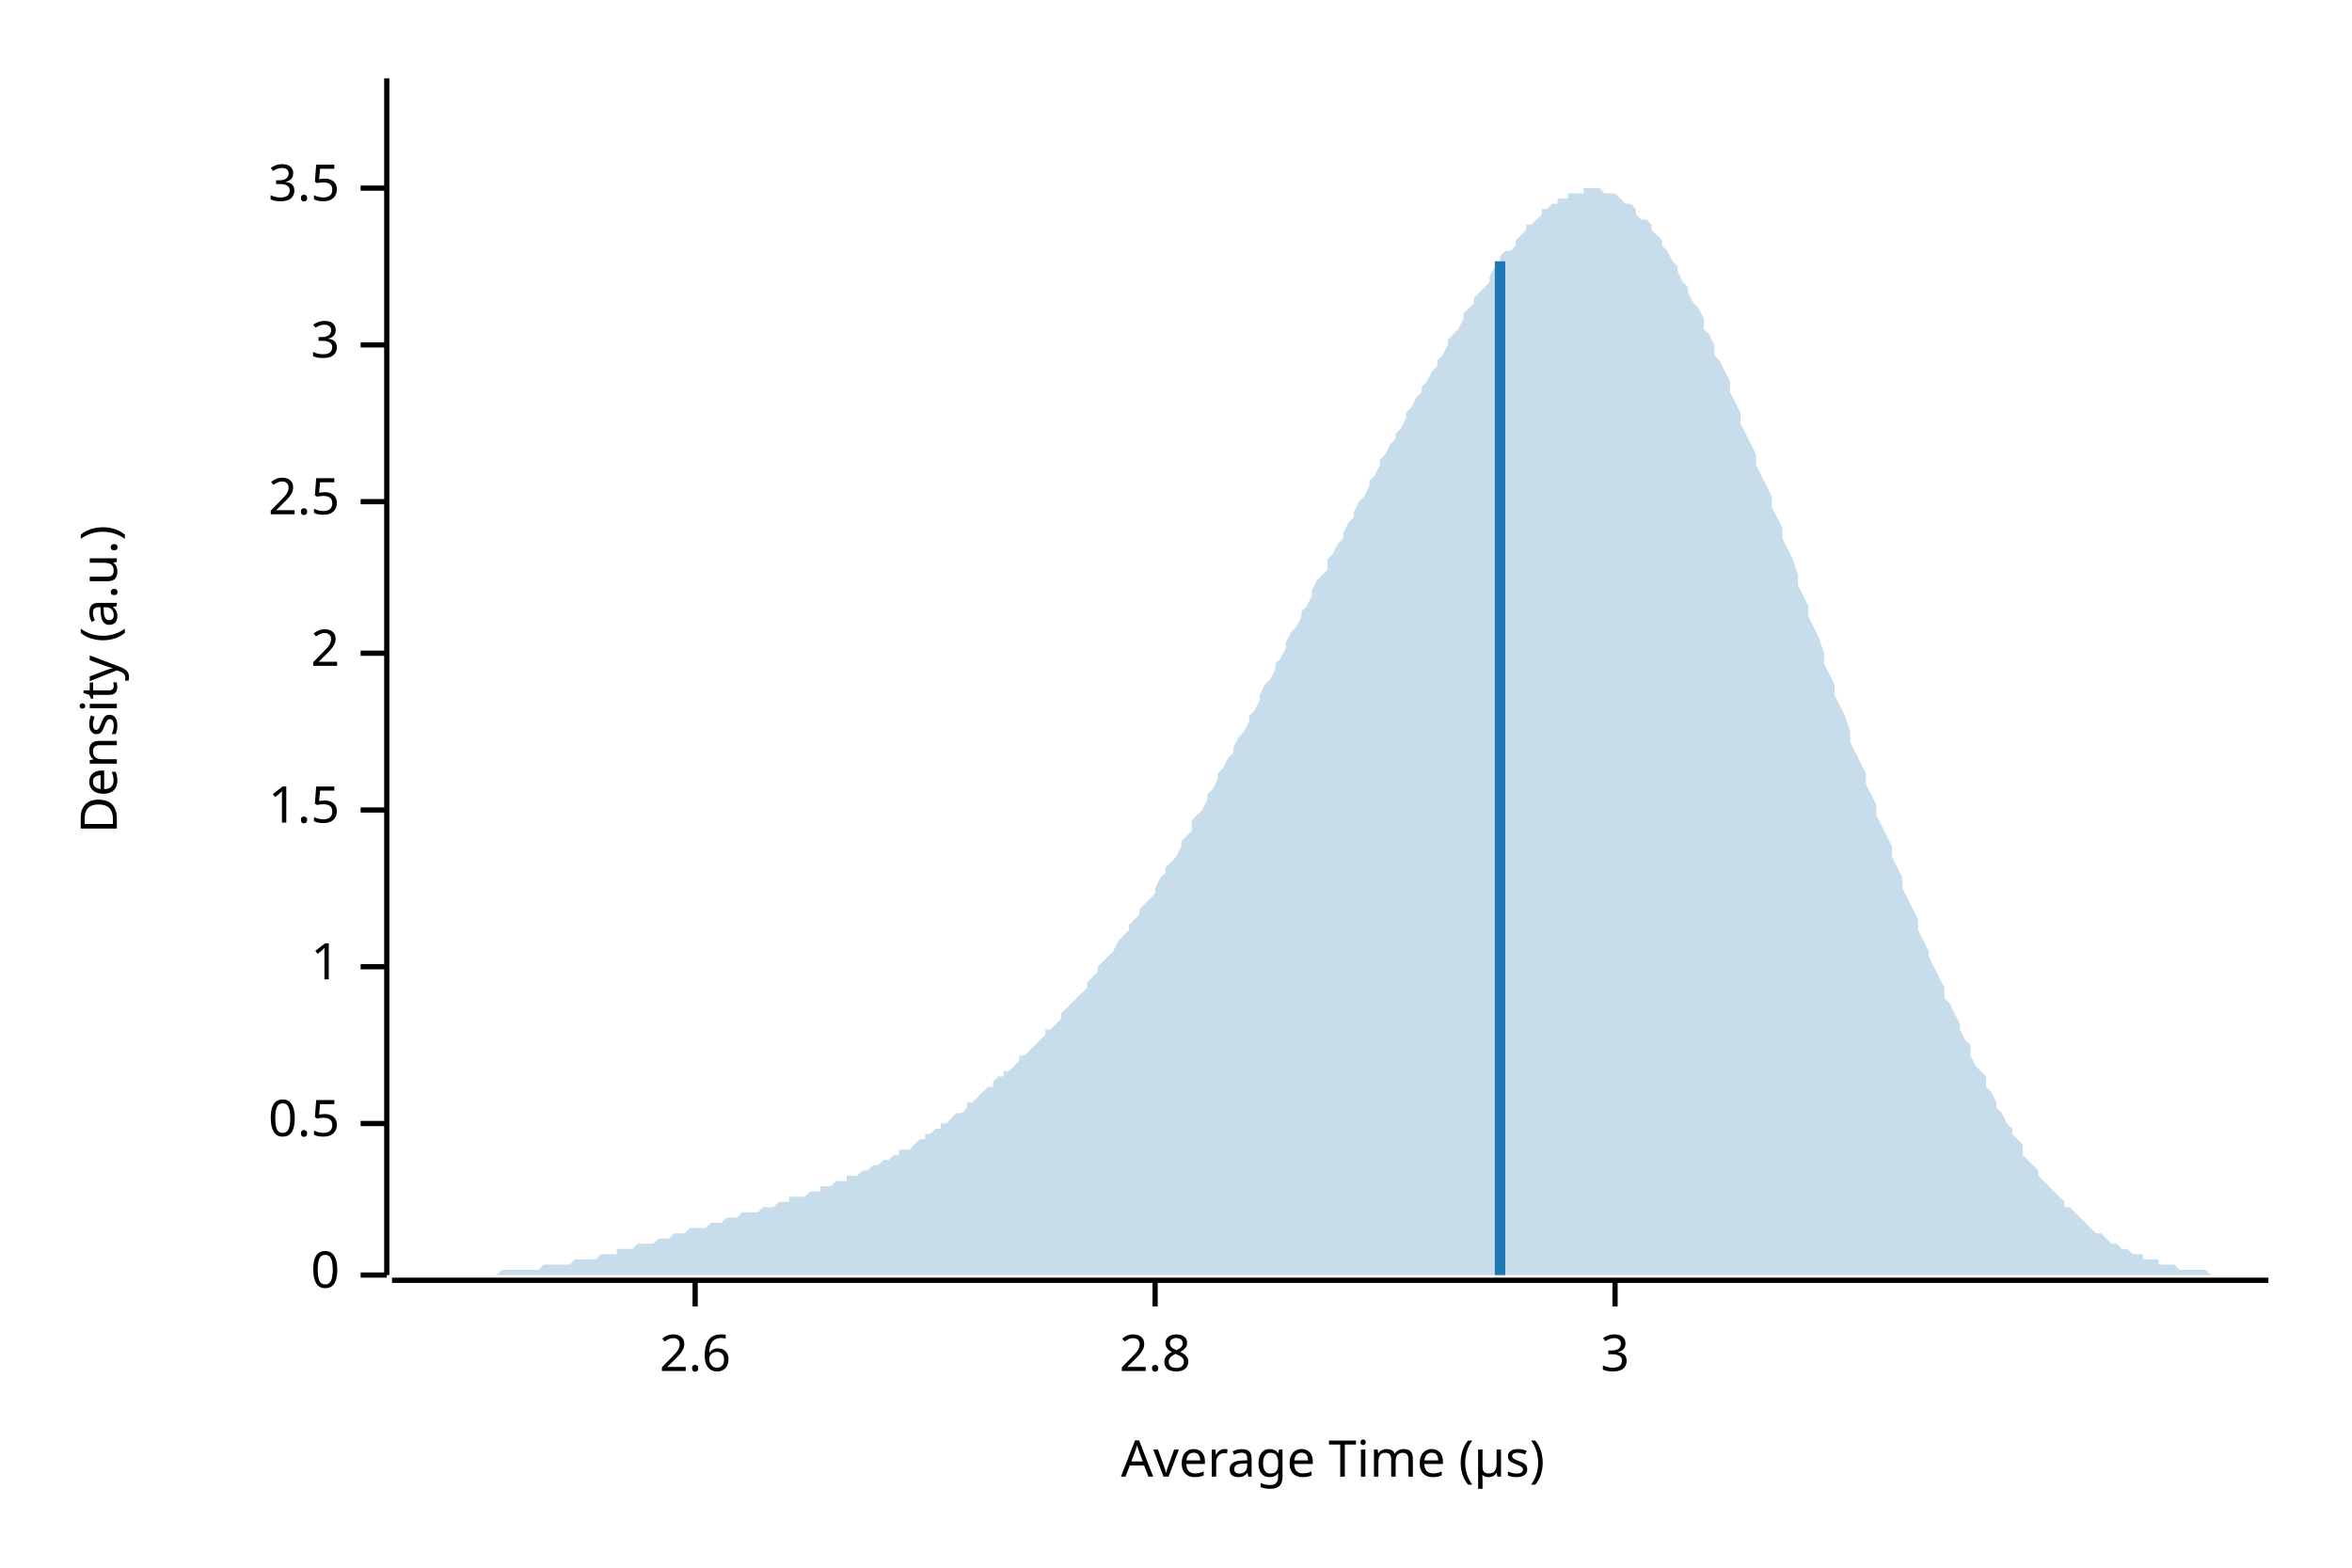
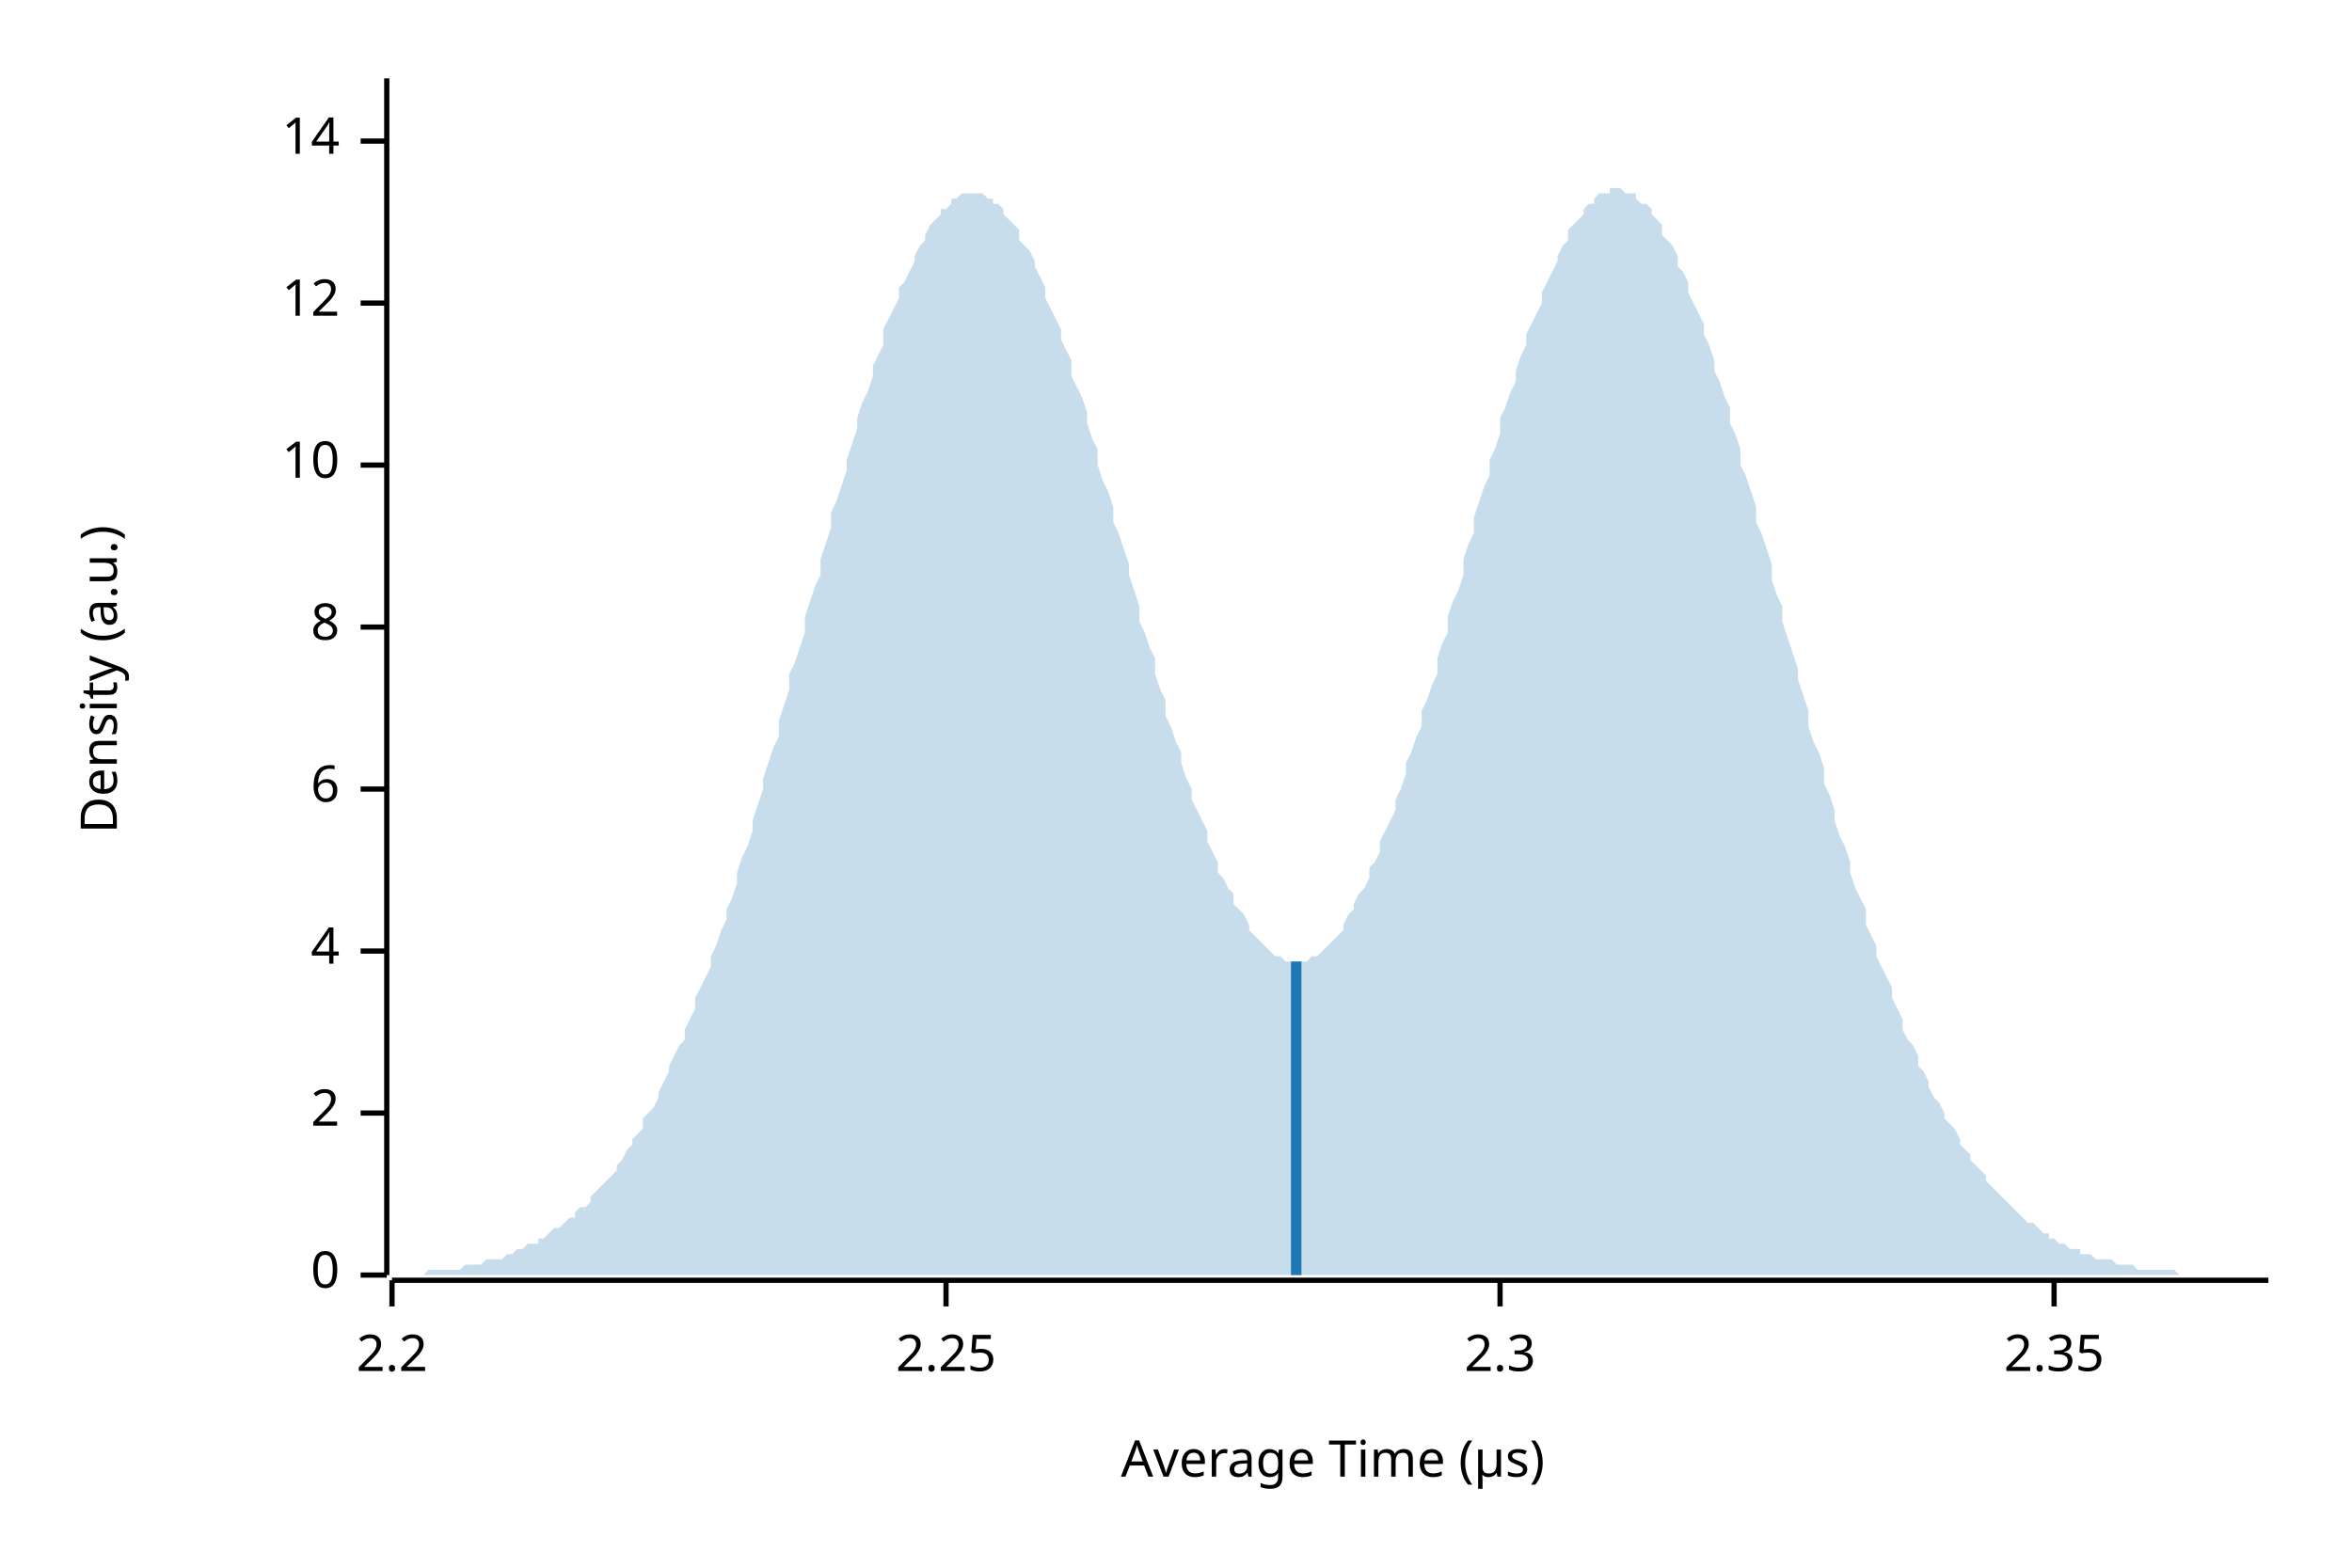
<svg xmlns="http://www.w3.org/2000/svg" width="450" height="300" viewBox="0 0 450 300">
  <text x="15" y="130" dy="0.76em" text-anchor="middle" font-family="sans-serif" font-size="9.677" opacity="1" fill="#000000" transform="rotate(270, 15, 130)">
Density (a.u.)
</text>
  <text x="255" y="285" dy="-0.5ex" text-anchor="middle" font-family="sans-serif" font-size="9.677" opacity="1" fill="#000000">
Average Time (µs)
</text>
  <polyline fill="none" opacity="1" stroke="#000000" stroke-width="1" points="74,15 74,244 " />
  <text x="65" y="244" dy="0.5ex" text-anchor="end" font-family="sans-serif" font-size="9.677" opacity="1" fill="#000000">
0
</text>
  <polyline fill="none" opacity="1" stroke="#000000" stroke-width="1" points="69,244 74,244 " />
-   <text x="65" y="215" dy="0.5ex" text-anchor="end" font-family="sans-serif" font-size="9.677" opacity="1" fill="#000000">
- 0.5
- </text>
-   <polyline fill="none" opacity="1" stroke="#000000" stroke-width="1" points="69,215 74,215 " />
-   <text x="65" y="185" dy="0.5ex" text-anchor="end" font-family="sans-serif" font-size="9.677" opacity="1" fill="#000000">
- 1
- </text>
-   <polyline fill="none" opacity="1" stroke="#000000" stroke-width="1" points="69,185 74,185 " />
-   <text x="65" y="155" dy="0.5ex" text-anchor="end" font-family="sans-serif" font-size="9.677" opacity="1" fill="#000000">
- 1.5
- </text>
-   <polyline fill="none" opacity="1" stroke="#000000" stroke-width="1" points="69,155 74,155 " />
-   <text x="65" y="125" dy="0.5ex" text-anchor="end" font-family="sans-serif" font-size="9.677" opacity="1" fill="#000000">
+   <text x="65" y="213" dy="0.5ex" text-anchor="end" font-family="sans-serif" font-size="9.677" opacity="1" fill="#000000">
2
</text>
-   <polyline fill="none" opacity="1" stroke="#000000" stroke-width="1" points="69,125 74,125 " />
-   <text x="65" y="96" dy="0.5ex" text-anchor="end" font-family="sans-serif" font-size="9.677" opacity="1" fill="#000000">
- 2.5
+   <polyline fill="none" opacity="1" stroke="#000000" stroke-width="1" points="69,213 74,213 " />
+   <text x="65" y="182" dy="0.5ex" text-anchor="end" font-family="sans-serif" font-size="9.677" opacity="1" fill="#000000">
+ 4
</text>
-   <polyline fill="none" opacity="1" stroke="#000000" stroke-width="1" points="69,96 74,96 " />
-   <text x="65" y="66" dy="0.5ex" text-anchor="end" font-family="sans-serif" font-size="9.677" opacity="1" fill="#000000">
- 3
+   <polyline fill="none" opacity="1" stroke="#000000" stroke-width="1" points="69,182 74,182 " />
+   <text x="65" y="151" dy="0.5ex" text-anchor="end" font-family="sans-serif" font-size="9.677" opacity="1" fill="#000000">
+ 6
</text>
-   <polyline fill="none" opacity="1" stroke="#000000" stroke-width="1" points="69,66 74,66 " />
-   <text x="65" y="36" dy="0.5ex" text-anchor="end" font-family="sans-serif" font-size="9.677" opacity="1" fill="#000000">
- 3.5
+   <polyline fill="none" opacity="1" stroke="#000000" stroke-width="1" points="69,151 74,151 " />
+   <text x="65" y="120" dy="0.5ex" text-anchor="end" font-family="sans-serif" font-size="9.677" opacity="1" fill="#000000">
+ 8
</text>
-   <polyline fill="none" opacity="1" stroke="#000000" stroke-width="1" points="69,36 74,36 " />
+   <polyline fill="none" opacity="1" stroke="#000000" stroke-width="1" points="69,120 74,120 " />
+   <text x="65" y="89" dy="0.5ex" text-anchor="end" font-family="sans-serif" font-size="9.677" opacity="1" fill="#000000">
+ 10
+ </text>
+   <polyline fill="none" opacity="1" stroke="#000000" stroke-width="1" points="69,89 74,89 " />
+   <text x="65" y="58" dy="0.5ex" text-anchor="end" font-family="sans-serif" font-size="9.677" opacity="1" fill="#000000">
+ 12
+ </text>
+   <polyline fill="none" opacity="1" stroke="#000000" stroke-width="1" points="69,58 74,58 " />
+   <text x="65" y="27" dy="0.5ex" text-anchor="end" font-family="sans-serif" font-size="9.677" opacity="1" fill="#000000">
+ 14
+ </text>
+   <polyline fill="none" opacity="1" stroke="#000000" stroke-width="1" points="69,27 74,27 " />
  <polyline fill="none" opacity="1" stroke="#000000" stroke-width="1" points="75,245 434,245 " />
-   <text x="133" y="255" dy="0.76em" text-anchor="middle" font-family="sans-serif" font-size="9.677" opacity="1" fill="#000000">
- 2.6
+   <text x="75" y="255" dy="0.76em" text-anchor="middle" font-family="sans-serif" font-size="9.677" opacity="1" fill="#000000">
+ 2.2
</text>
-   <polyline fill="none" opacity="1" stroke="#000000" stroke-width="1" points="133,245 133,250 " />
-   <text x="221" y="255" dy="0.76em" text-anchor="middle" font-family="sans-serif" font-size="9.677" opacity="1" fill="#000000">
- 2.8
+   <polyline fill="none" opacity="1" stroke="#000000" stroke-width="1" points="75,245 75,250 " />
+   <text x="181" y="255" dy="0.76em" text-anchor="middle" font-family="sans-serif" font-size="9.677" opacity="1" fill="#000000">
+ 2.25
</text>
-   <polyline fill="none" opacity="1" stroke="#000000" stroke-width="1" points="221,245 221,250 " />
-   <text x="309" y="255" dy="0.76em" text-anchor="middle" font-family="sans-serif" font-size="9.677" opacity="1" fill="#000000">
- 3
+   <polyline fill="none" opacity="1" stroke="#000000" stroke-width="1" points="181,245 181,250 " />
+   <text x="287" y="255" dy="0.76em" text-anchor="middle" font-family="sans-serif" font-size="9.677" opacity="1" fill="#000000">
+ 2.3
</text>
-   <polyline fill="none" opacity="1" stroke="#000000" stroke-width="1" points="309,245 309,250 " />
-   <polygon opacity="0.25" fill="#1F78B4" points="75,244 75,244 76,244 77,244 77,244 78,244 79,244 80,244 80,244 81,244 82,244 82,244 83,244 84,244 85,244 85,244 86,244 87,244 87,244 88,244 89,244 90,244 90,244 91,244 92,244 92,244 93,244 94,244 95,244 95,244 96,243 97,243 98,243 98,243 99,243 100,243 100,243 101,243 102,243 103,243 103,243 104,242 105,242 105,242 106,242 107,242 108,242 108,242 109,242 110,241 110,241 111,241 112,241 113,241 113,241 114,241 115,240 116,240 116,240 117,240 118,240 118,239 119,239 120,239 121,239 121,239 122,238 123,238 123,238 124,238 125,238 126,237 126,237 127,237 128,237 128,237 129,236 130,236 131,236 131,236 132,235 133,235 133,235 134,235 135,235 136,234 136,234 137,234 138,234 139,233 139,233 140,233 141,233 141,233 142,232 143,232 144,232 144,232 145,232 146,231 146,231 147,231 148,231 149,230 149,230 150,230 151,230 151,229 152,229 153,229 154,229 154,229 155,228 156,228 157,228 157,227 158,227 159,227 159,227 160,226 161,226 162,226 162,225 163,225 164,225 164,225 165,224 166,224 167,223 167,223 168,223 169,222 169,222 170,222 171,221 172,221 172,220 173,220 174,220 175,219 175,219 176,218 177,218 177,217 178,217 179,216 180,216 180,215 181,215 182,214 182,214 183,213 184,213 185,212 185,211 186,211 187,210 187,210 188,209 189,208 190,208 190,207 191,206 192,206 192,205 193,205 194,204 195,203 195,202 196,202 197,201 198,200 198,200 199,199 200,198 200,197 201,197 202,196 203,195 203,194 204,193 205,192 205,192 206,191 207,190 208,189 208,188 209,187 210,186 210,185 211,184 212,183 213,182 213,182 214,180 215,179 216,178 216,177 217,176 218,175 218,174 219,173 220,172 221,171 221,170 222,168 223,167 223,166 224,165 225,164 226,162 226,161 227,160 228,159 228,157 229,156 230,155 231,153 231,152 232,151 233,149 233,148 234,147 235,145 236,144 236,143 237,141 238,140 239,138 239,137 240,136 241,134 241,133 242,131 243,130 244,128 244,127 245,126 246,124 246,123 247,121 248,120 249,118 249,117 250,116 251,114 251,113 252,111 253,110 254,109 254,107 255,106 256,104 257,103 257,102 258,100 259,99 259,98 260,96 261,95 262,93 262,92 263,91 264,89 264,88 265,87 266,85 267,84 267,83 268,82 269,80 269,79 270,78 271,76 272,75 272,74 273,73 274,71 275,70 275,69 276,68 277,66 277,65 278,64 279,63 280,61 280,60 281,59 282,58 282,57 283,56 284,55 285,54 285,53 286,51 287,50 287,49 288,48 289,48 290,47 290,46 291,45 292,44 292,43 293,43 294,42 295,41 295,40 296,40 297,39 298,39 298,38 299,38 300,38 300,37 301,37 302,37 303,37 303,36 304,36 305,36 305,36 306,36 307,37 308,37 308,37 309,37 310,38 310,38 311,39 312,39 313,40 313,41 314,42 315,42 316,43 316,44 317,45 318,46 318,47 319,48 320,50 321,51 321,52 322,54 323,55 323,56 324,58 325,59 326,61 326,63 327,64 328,66 328,68 329,69 330,71 331,73 331,75 332,77 333,79 333,81 334,83 335,85 336,87 336,89 337,91 338,93 339,95 339,97 340,99 341,101 341,103 342,105 343,107 344,110 344,112 345,114 346,116 346,118 347,120 348,122 349,125 349,127 350,129 351,131 351,133 352,135 353,137 354,140 354,142 355,144 356,146 357,148 357,150 358,152 359,154 359,156 360,158 361,160 362,162 362,164 363,166 364,168 364,170 365,172 366,174 367,176 367,178 368,180 369,182 369,183 370,185 371,187 372,189 372,191 373,192 374,194 375,196 375,197 376,199 377,200 377,202 378,204 379,205 380,206 380,208 381,209 382,211 382,212 383,213 384,215 385,216 385,217 386,218 387,219 387,221 388,222 389,223 390,224 390,225 391,226 392,227 392,227 393,228 394,229 395,230 395,231 396,231 397,232 398,233 398,233 399,234 400,235 400,235 401,236 402,236 403,237 403,237 404,238 405,238 405,238 406,239 407,239 408,240 408,240 409,240 410,240 410,241 411,241 412,241 413,241 413,242 414,242 415,242 416,242 416,242 417,243 418,243 418,243 419,243 420,243 421,243 421,243 422,243 423,244 423,244 424,244 425,244 426,244 426,244 427,244 428,244 428,244 429,244 430,244 431,244 431,244 432,244 433,244 434,244 434,244 75,244 " />
-   <polyline fill="none" opacity="1" stroke="#1F78B4" stroke-width="2" points="287,244 287,50 " />
+   <polyline fill="none" opacity="1" stroke="#000000" stroke-width="1" points="287,245 287,250 " />
+   <text x="393" y="255" dy="0.76em" text-anchor="middle" font-family="sans-serif" font-size="9.677" opacity="1" fill="#000000">
+ 2.35
+ </text>
+   <polyline fill="none" opacity="1" stroke="#000000" stroke-width="1" points="393,245 393,250 " />
+   <polygon opacity="0.25" fill="#1F78B4" points="75,244 75,244 76,244 77,244 77,244 78,244 79,244 80,244 80,244 81,244 82,243 82,243 83,243 84,243 85,243 85,243 86,243 87,243 87,243 88,243 89,242 90,242 90,242 91,242 92,242 92,242 93,241 94,241 95,241 95,241 96,241 97,240 98,240 98,240 99,239 100,239 100,239 101,238 102,238 103,238 103,237 104,237 105,236 105,236 106,235 107,235 108,234 108,234 109,233 110,233 110,232 111,231 112,231 113,230 113,229 114,228 115,227 116,226 116,226 117,225 118,224 118,223 119,222 120,220 121,219 121,218 122,217 123,216 123,214 124,213 125,212 126,210 126,209 127,207 128,205 128,204 129,202 130,200 131,199 131,197 132,195 133,193 133,191 134,189 135,187 136,185 136,183 137,181 138,178 139,176 139,174 140,172 141,169 141,167 142,164 143,162 144,159 144,157 145,154 146,151 146,149 147,146 148,143 149,141 149,138 150,135 151,132 151,129 152,127 153,124 154,121 154,118 155,115 156,112 157,110 157,107 158,104 159,101 159,98 160,96 161,93 162,90 162,88 163,85 164,82 164,80 165,77 166,75 167,72 167,70 168,68 169,66 169,63 170,61 171,59 172,57 172,55 173,54 174,52 175,50 175,49 176,47 177,46 177,45 178,43 179,42 180,41 180,40 181,40 182,39 182,38 183,38 184,37 185,37 185,37 186,37 187,37 187,37 188,37 189,38 190,38 190,39 191,39 192,40 192,41 193,42 194,43 195,44 195,46 196,47 197,48 198,50 198,51 199,53 200,55 200,57 201,59 202,61 203,63 203,65 204,67 205,69 205,72 206,74 207,76 208,79 208,81 209,84 210,86 210,89 211,92 212,94 213,97 213,100 214,102 215,105 216,108 216,110 217,113 218,116 218,119 219,121 220,124 221,126 221,129 222,132 223,134 223,137 224,139 225,142 226,144 226,146 227,149 228,151 228,153 229,155 230,157 231,159 231,161 232,163 233,165 233,167 234,168 235,170 236,171 236,173 237,174 238,175 239,177 239,178 240,179 241,180 241,180 242,181 243,182 244,183 244,183 245,183 246,184 246,184 247,184 248,184 249,184 249,184 250,184 251,183 251,183 252,183 253,182 254,181 254,181 255,180 256,179 257,178 257,177 258,175 259,174 259,173 260,171 261,170 262,168 262,166 263,165 264,163 264,161 265,159 266,157 267,155 267,153 268,151 269,148 269,146 270,144 271,141 272,139 272,136 273,134 274,131 275,129 275,126 276,123 277,121 277,118 278,115 279,113 280,110 280,107 281,104 282,102 282,99 283,96 284,93 285,91 285,88 286,86 287,83 287,80 288,78 289,75 290,73 290,71 291,68 292,66 292,64 293,62 294,60 295,58 295,56 296,54 297,52 298,50 298,49 299,47 300,46 300,44 301,43 302,42 303,41 303,40 304,39 305,39 305,38 306,37 307,37 308,37 308,36 309,36 310,36 310,36 311,37 312,37 313,37 313,38 314,39 315,39 316,40 316,41 317,42 318,43 318,45 319,46 320,47 321,49 321,51 322,52 323,54 323,56 324,58 325,60 326,62 326,64 327,66 328,69 328,71 329,73 330,76 331,78 331,81 332,83 333,86 333,89 334,91 335,94 336,97 336,100 337,102 338,105 339,108 339,111 340,114 341,116 341,119 342,122 343,125 344,128 344,130 345,133 346,136 346,139 347,142 348,144 349,147 349,150 350,152 351,155 351,157 352,160 353,162 354,165 354,167 355,170 356,172 357,174 357,177 358,179 359,181 359,183 360,185 361,187 362,189 362,191 363,193 364,195 364,197 365,199 366,200 367,202 367,204 368,205 369,207 369,208 370,210 371,211 372,213 372,214 373,215 374,216 375,218 375,219 376,220 377,221 377,222 378,223 379,224 380,225 380,226 381,227 382,228 382,228 383,229 384,230 385,231 385,231 386,232 387,233 387,233 388,234 389,234 390,235 390,235 391,236 392,236 392,237 393,237 394,238 395,238 395,238 396,239 397,239 398,239 398,240 399,240 400,240 400,240 401,241 402,241 403,241 403,241 404,241 405,242 405,242 406,242 407,242 408,242 408,242 409,243 410,243 410,243 411,243 412,243 413,243 413,243 414,243 415,243 416,243 416,243 417,244 418,244 418,244 419,244 420,244 421,244 421,244 422,244 423,244 423,244 424,244 425,244 426,244 426,244 427,244 428,244 428,244 429,244 430,244 431,244 431,244 432,244 433,244 434,244 434,244 75,244 " />
+   <polyline fill="none" opacity="1" stroke="#1F78B4" stroke-width="2" points="248,244 248,184 " />
</svg>
